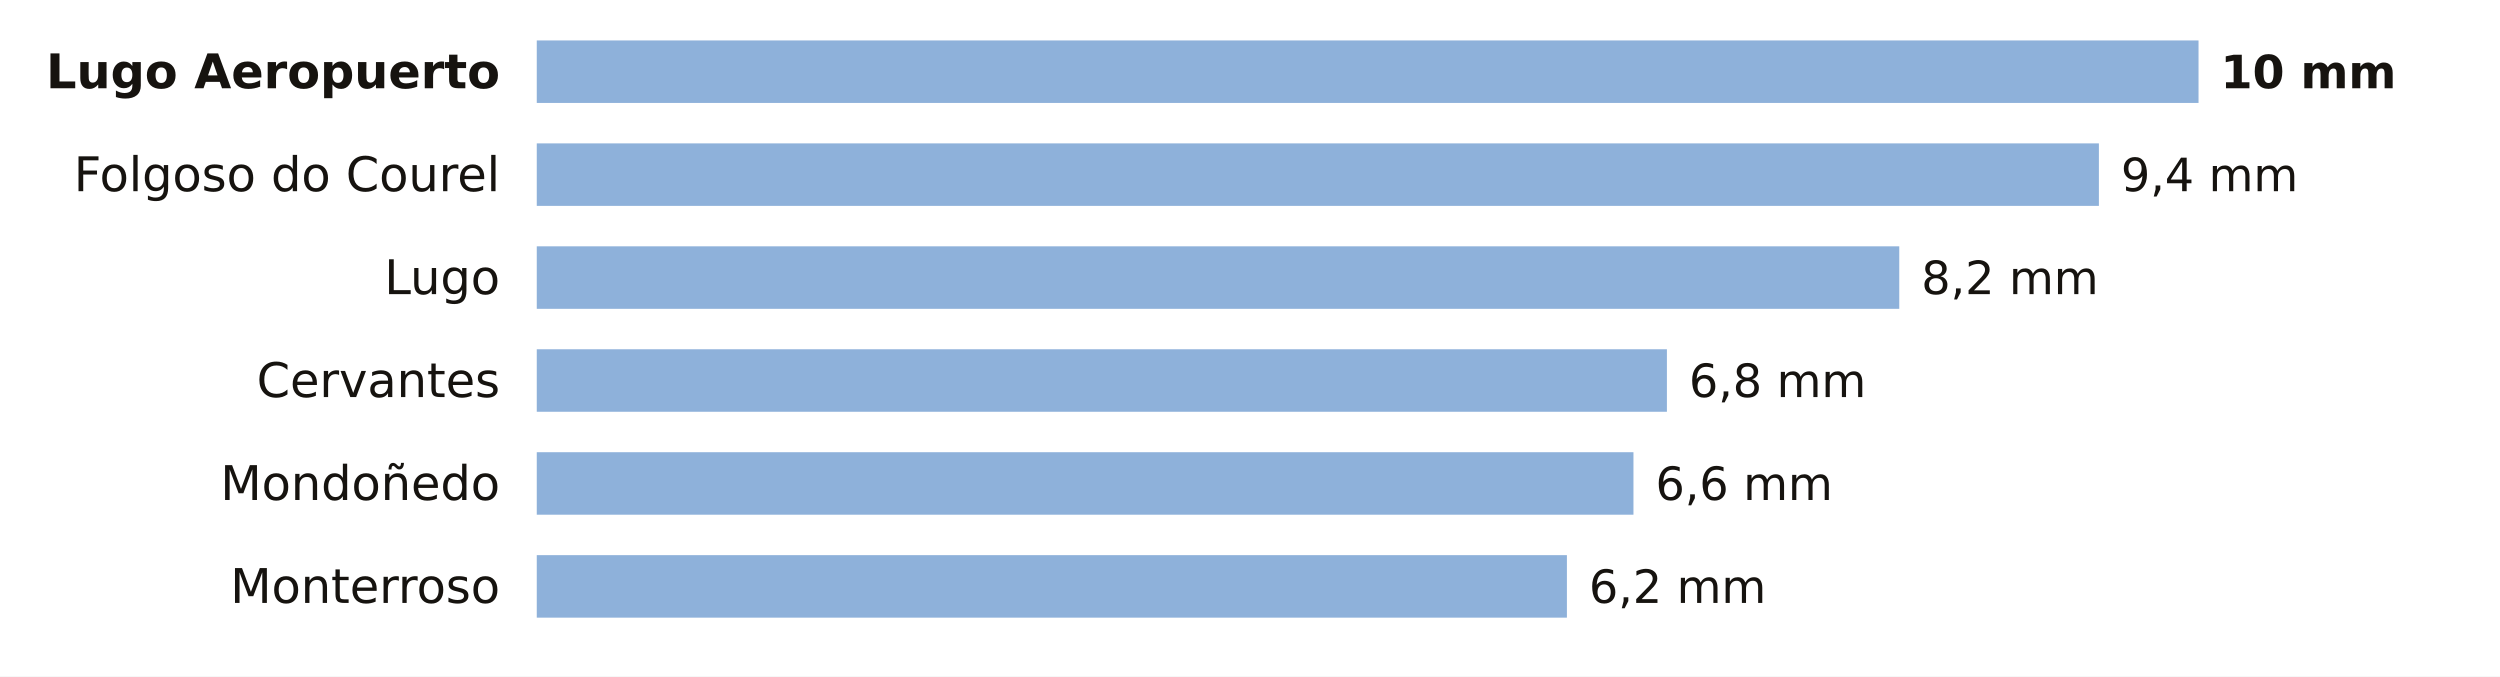
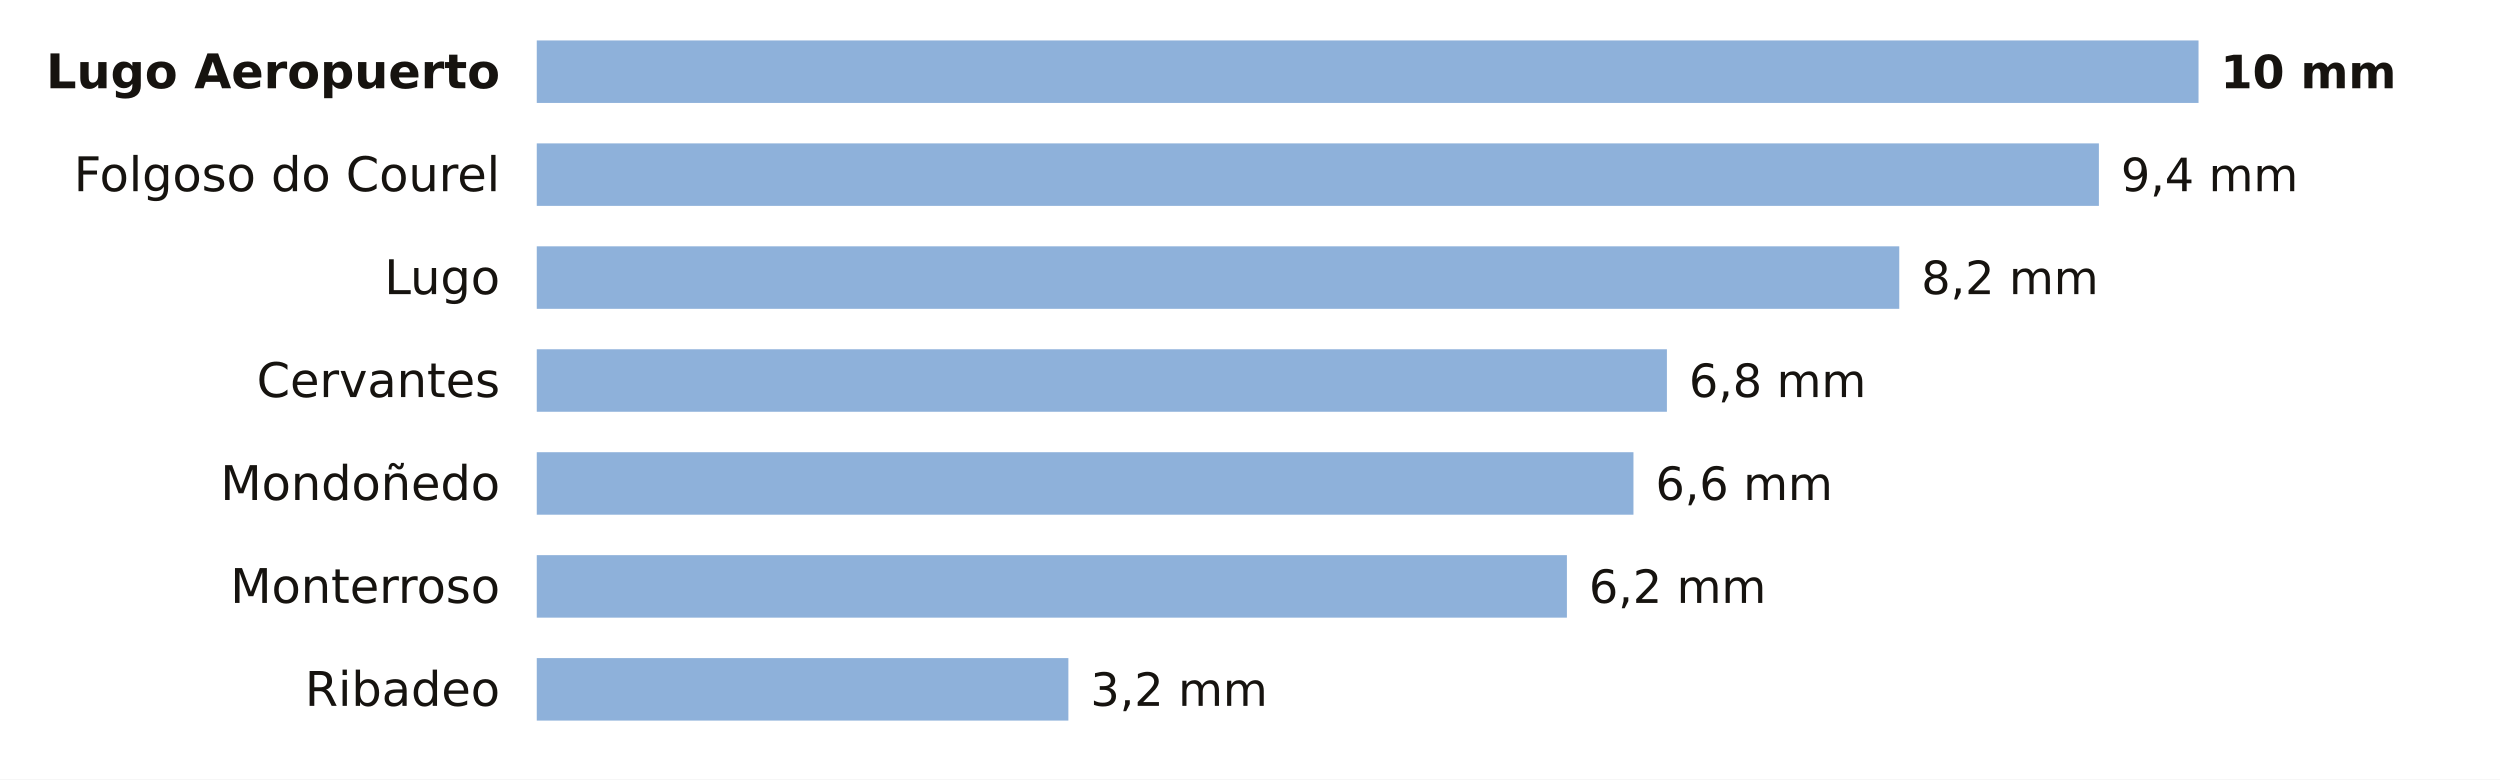
- <svg xmlns="http://www.w3.org/2000/svg" viewBox="0 0 680 184" width="680" height="184" role="img" aria-label="La lluvia de los últimos 7 días en las estaciones de AEMET de Lugo">
-   <rect width="680" height="184" fill="#FFFFFF" />
+ <svg xmlns="http://www.w3.org/2000/svg" viewBox="0 0 680 212" width="680" height="212" role="img" aria-label="La lluvia de los últimos 7 días en las estaciones de AEMET de Lugo">
+   <rect width="680" height="212" fill="#FFFFFF" />
  <text x="136.0" y="24.0" font-size="13" fill="#16130F" text-anchor="end" font-weight="600" font-family="Public Sans, DejaVu Sans, Arial, sans-serif">Lugo Aeropuerto</text>
  <rect x="146" y="11" width="452.0" height="17" fill="#8EB1DA" />
  <text x="604.0" y="24.0" font-size="12.5" fill="#16130F" text-anchor="start" font-weight="700" font-family="Public Sans, DejaVu Sans, Arial, sans-serif">10 mm</text>
  <text x="136.0" y="52.0" font-size="13" fill="#16130F" text-anchor="end" font-weight="400" font-family="Public Sans, DejaVu Sans, Arial, sans-serif">Folgoso do Courel</text>
  <rect x="146" y="39" width="424.9" height="17" fill="#8EB1DA" />
  <text x="576.9" y="52.0" font-size="12.5" fill="#16130F" text-anchor="start" font-weight="500" font-family="Public Sans, DejaVu Sans, Arial, sans-serif">9,4 mm</text>
  <text x="136.0" y="80.0" font-size="13" fill="#16130F" text-anchor="end" font-weight="400" font-family="Public Sans, DejaVu Sans, Arial, sans-serif">Lugo</text>
  <rect x="146" y="67" width="370.6" height="17" fill="#8EB1DA" />
  <text x="522.6" y="80.0" font-size="12.5" fill="#16130F" text-anchor="start" font-weight="500" font-family="Public Sans, DejaVu Sans, Arial, sans-serif">8,2 mm</text>
  <text x="136.0" y="108.0" font-size="13" fill="#16130F" text-anchor="end" font-weight="400" font-family="Public Sans, DejaVu Sans, Arial, sans-serif">Cervantes</text>
  <rect x="146" y="95" width="307.4" height="17" fill="#8EB1DA" />
  <text x="459.4" y="108.0" font-size="12.5" fill="#16130F" text-anchor="start" font-weight="500" font-family="Public Sans, DejaVu Sans, Arial, sans-serif">6,8 mm</text>
  <text x="136.0" y="136.0" font-size="13" fill="#16130F" text-anchor="end" font-weight="400" font-family="Public Sans, DejaVu Sans, Arial, sans-serif">Mondoñedo</text>
  <rect x="146" y="123" width="298.3" height="17" fill="#8EB1DA" />
  <text x="450.3" y="136.0" font-size="12.5" fill="#16130F" text-anchor="start" font-weight="500" font-family="Public Sans, DejaVu Sans, Arial, sans-serif">6,6 mm</text>
  <text x="136.0" y="164.0" font-size="13" fill="#16130F" text-anchor="end" font-weight="400" font-family="Public Sans, DejaVu Sans, Arial, sans-serif">Monterroso</text>
  <rect x="146" y="151" width="280.2" height="17" fill="#8EB1DA" />
  <text x="432.2" y="164.0" font-size="12.5" fill="#16130F" text-anchor="start" font-weight="500" font-family="Public Sans, DejaVu Sans, Arial, sans-serif">6,2 mm</text>
+   <text x="136.0" y="192.0" font-size="13" fill="#16130F" text-anchor="end" font-weight="400" font-family="Public Sans, DejaVu Sans, Arial, sans-serif">Ribadeo</text>
+   <rect x="146" y="179" width="144.6" height="17" fill="#8EB1DA" />
+   <text x="296.6" y="192.0" font-size="12.5" fill="#16130F" text-anchor="start" font-weight="500" font-family="Public Sans, DejaVu Sans, Arial, sans-serif">3,2 mm</text>
</svg>
